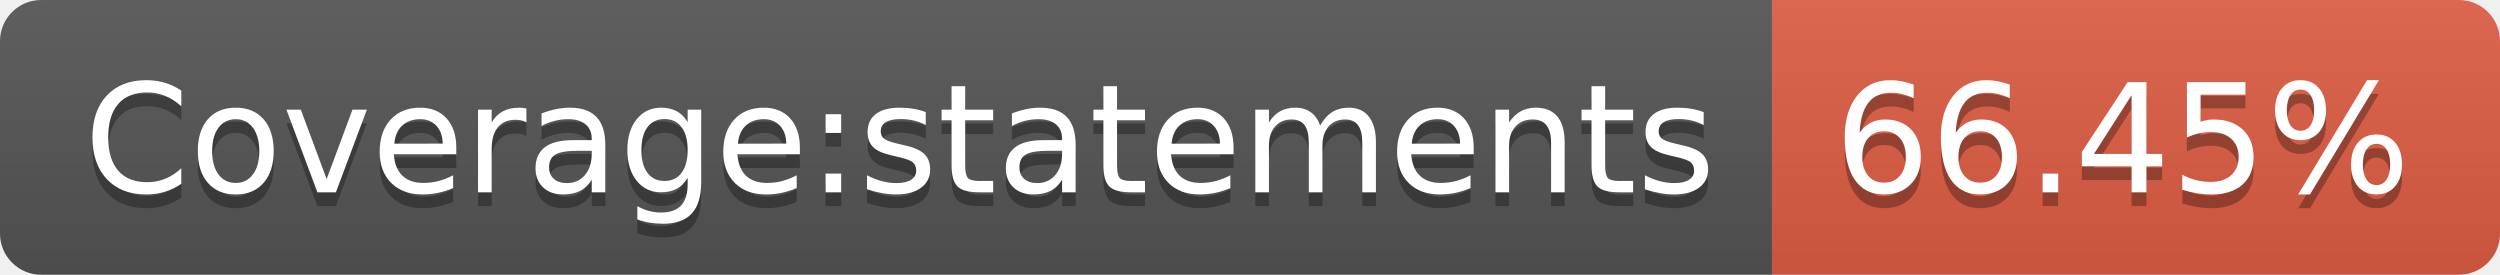
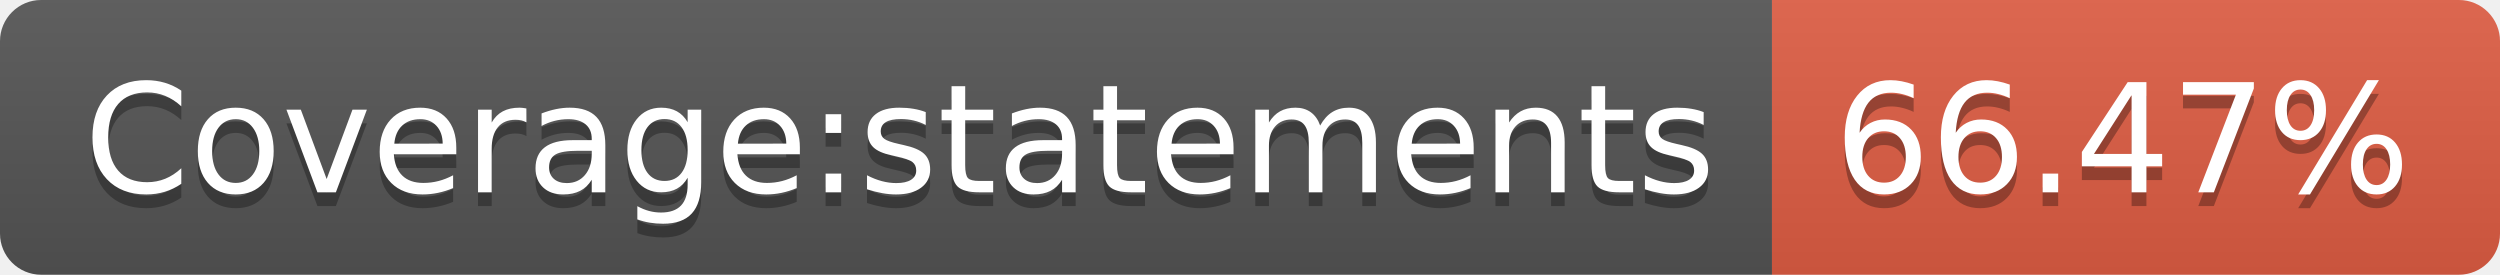
- <svg xmlns="http://www.w3.org/2000/svg" width="182" height="20" role="img" aria-label="Coverage:statements: 66.45%">
+ <svg xmlns="http://www.w3.org/2000/svg" width="182" height="20" role="img" aria-label="Coverage:statements: 66.47%">
  <linearGradient id="s" x2="0" y2="100%">
    <stop offset="0" stop-color="#bbb" stop-opacity=".1" />
    <stop offset="1" stop-opacity=".1" />
  </linearGradient>
  <clipPath id="r">
    <rect width="182" height="20" rx="3" fill="#fff" />
  </clipPath>
  <g clip-path="url(#r)">
    <rect width="129" height="20" fill="#555" />
    <rect x="129" width="53" height="20" fill="#e05d44" />
    <rect width="182" height="20" fill="url(#s)" />
  </g>
  <g fill="#fff" text-anchor="middle" font-family="Verdana,Geneva,DejaVu Sans,sans-serif" text-rendering="geometricPrecision" font-size="110">
    <text aria-hidden="true" x="655" y="150" fill="#010101" fill-opacity=".3" transform="scale(.1)" textLength="1190">Coverage:statements</text>
    <text x="655" y="140" transform="scale(.1)" fill="#fff" textLength="1190">Coverage:statements</text>
-     <text aria-hidden="true" x="1545" y="150" fill="#010101" fill-opacity=".3" transform="scale(.1)" textLength="430">66.45%</text>
-     <text x="1545" y="140" transform="scale(.1)" fill="#fff" textLength="430">66.45%</text>
+     <text aria-hidden="true" x="1545" y="150" fill="#010101" fill-opacity=".3" transform="scale(.1)" textLength="430">66.47%</text>
+     <text x="1545" y="140" transform="scale(.1)" fill="#fff" textLength="430">66.47%</text>
  </g>
</svg>
